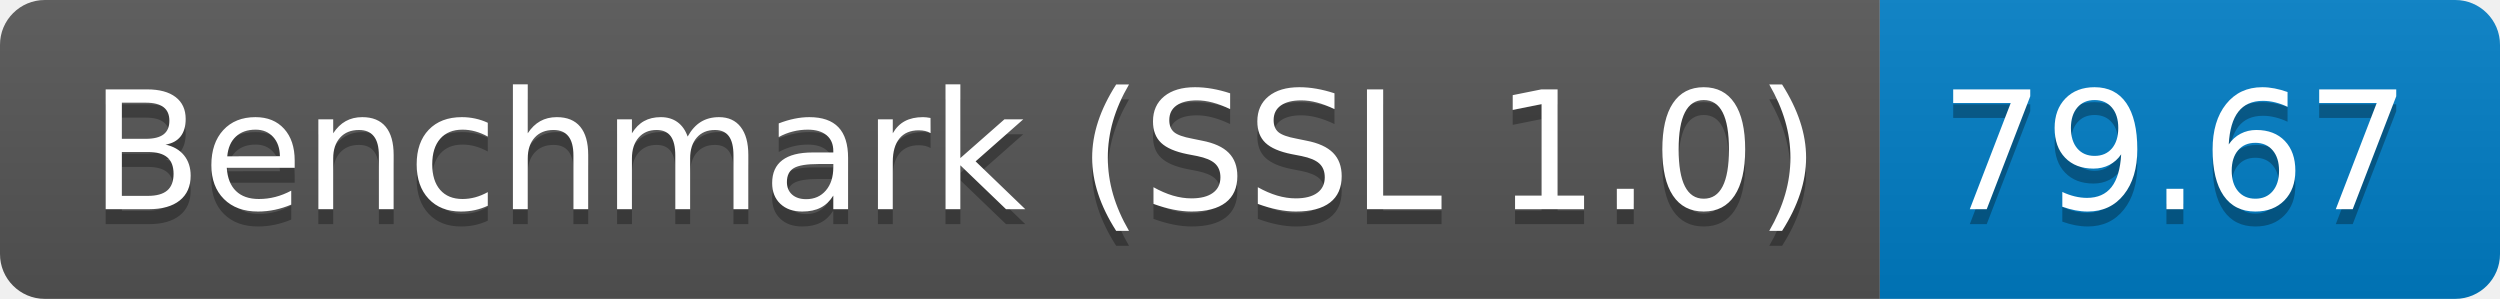
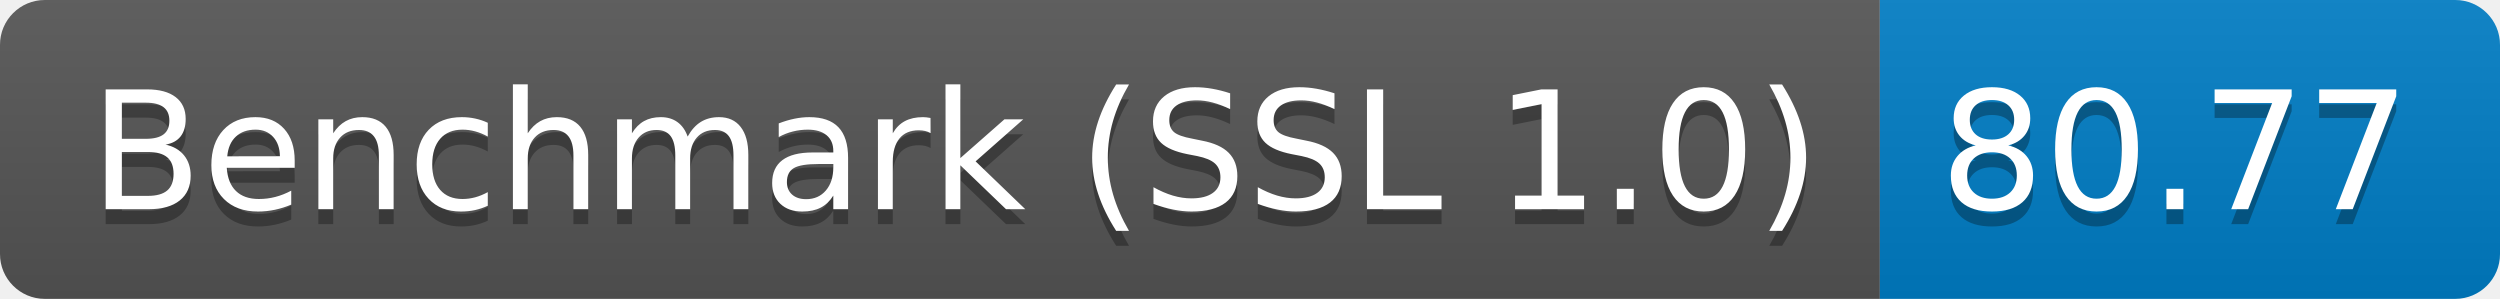
<svg xmlns="http://www.w3.org/2000/svg" height="20" width="167.3">
  <linearGradient id="smooth" x2="0" y2="100%">
    <stop offset="0" stop-color="#bbb" stop-opacity=".1" />
    <stop offset="1" stop-opacity=".1" />
  </linearGradient>
  <clipPath id="round">
    <rect fill="#fff" height="20" rx="3" width="167.3" />
  </clipPath>
  <g clip-path="url(#round)">
    <rect fill="#555" height="20" width="125.8" />
    <rect fill="#007ec6" height="20" width="41.5" x="125.8" />
    <rect fill="url(#smooth)" height="20" width="167.3" />
  </g>
  <g fill="#fff" font-family="DejaVu Sans,Verdana,Geneva,sans-serif" font-size="110" text-anchor="middle">
    <text fill="#010101" fill-opacity=".3" lengthAdjust="spacing" textLength="1158.0" transform="scale(0.1)" x="639.0" y="150">Benchmark (SSL 1.0)</text>
    <text lengthAdjust="spacing" textLength="1158.0" transform="scale(0.1)" x="639.0" y="140">Benchmark (SSL 1.0)</text>
-     <text fill="#010101" fill-opacity=".3" lengthAdjust="spacing" textLength="315.0" transform="scale(0.1)" x="1455.5" y="150">79.67</text>
-     <text lengthAdjust="spacing" textLength="315.0" transform="scale(0.1)" x="1455.5" y="140">79.67</text>
+     <text fill="#010101" fill-opacity=".3" lengthAdjust="spacing" textLength="315.0" transform="scale(0.1)" x="1455.5" y="150">80.77</text>
+     <text lengthAdjust="spacing" textLength="315.0" transform="scale(0.1)" x="1455.5" y="140">80.77</text>
  </g>
</svg>
